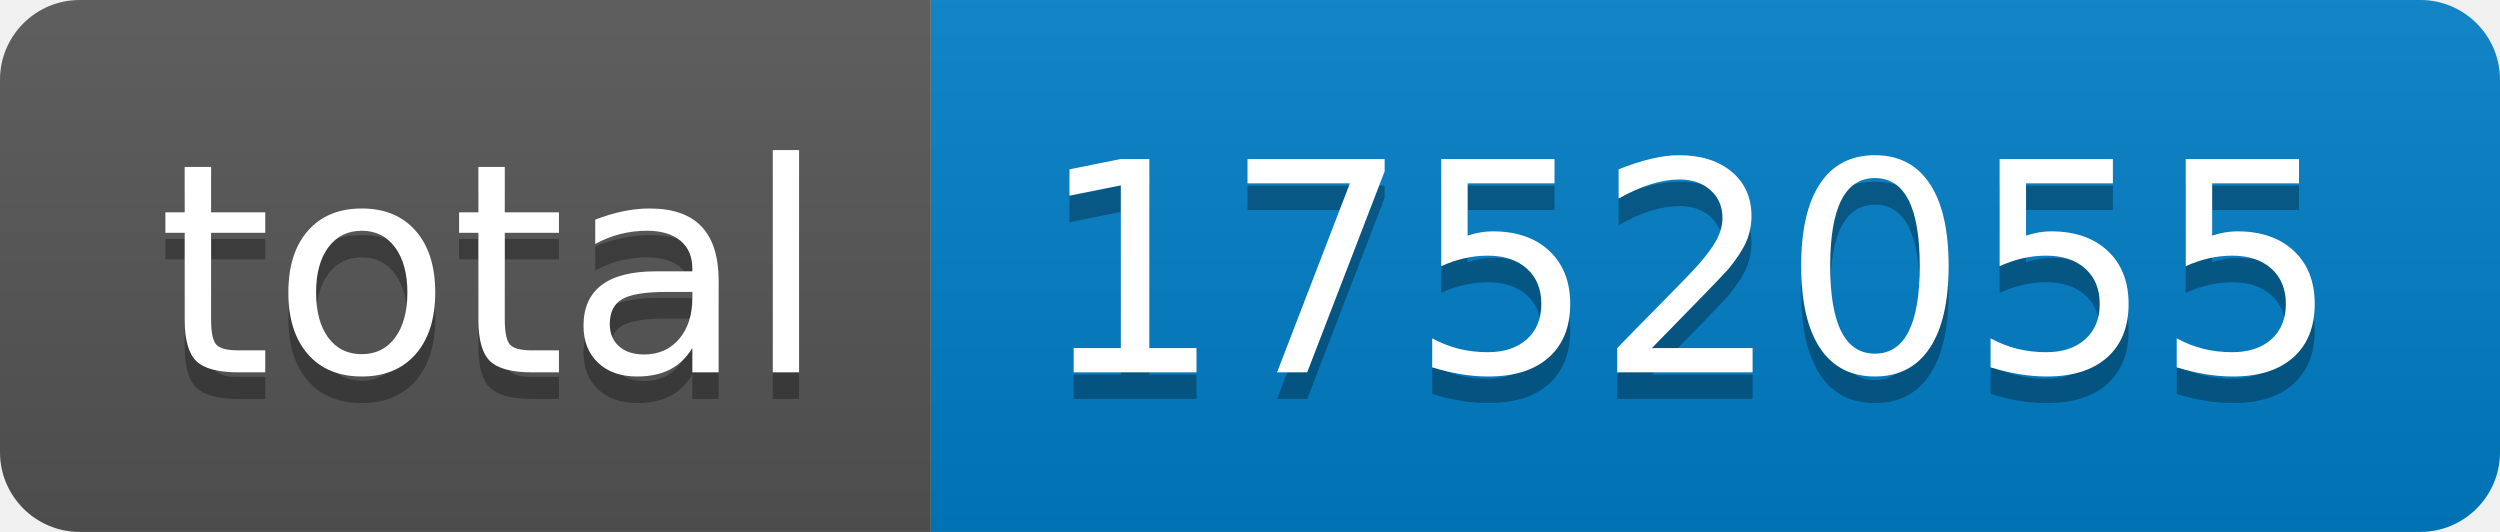
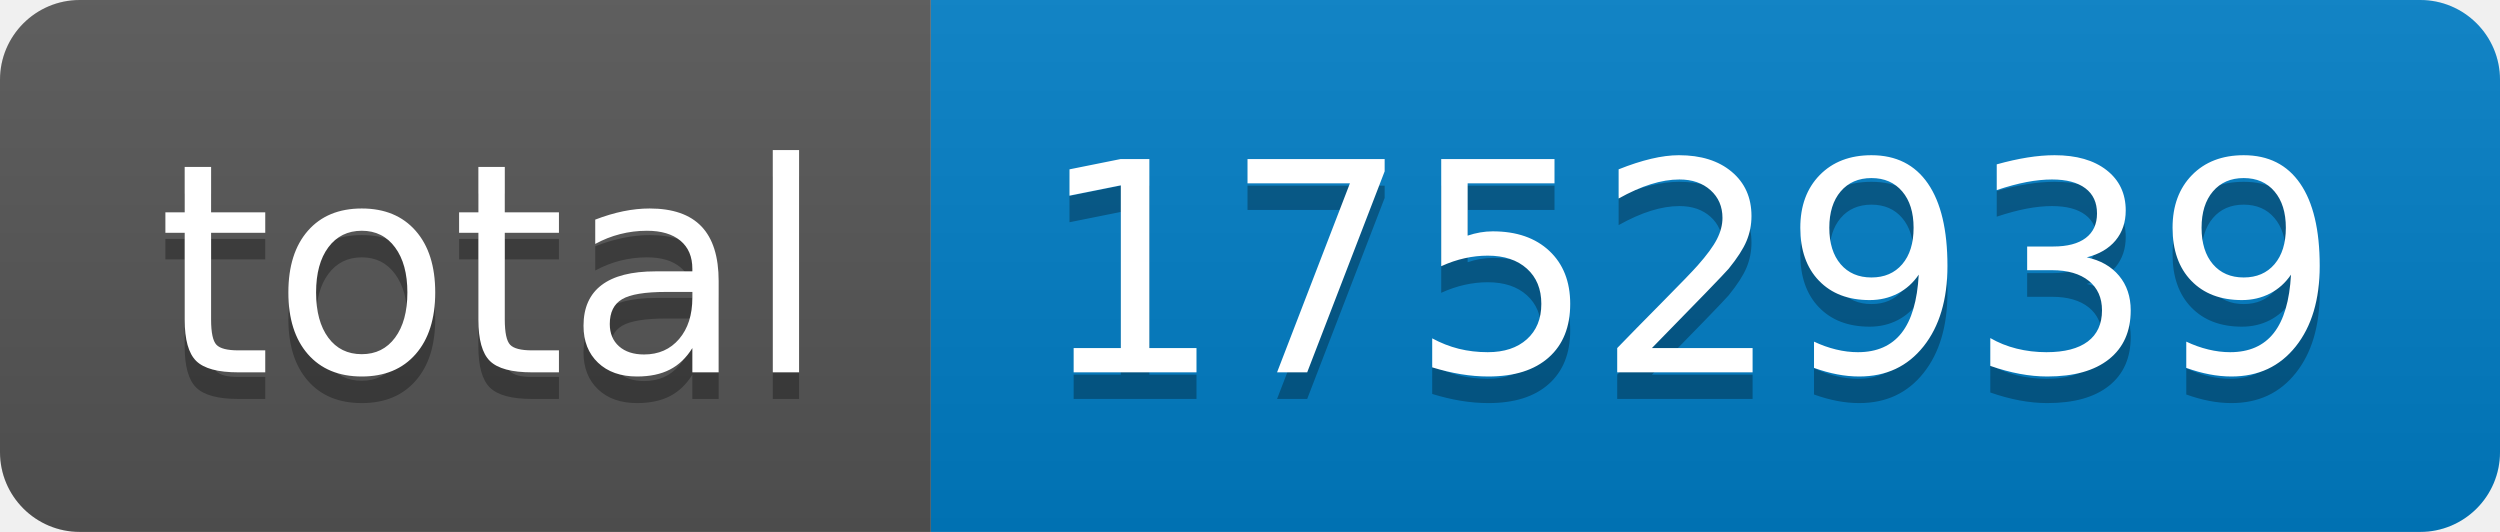
- <svg xmlns="http://www.w3.org/2000/svg" width="94" height="20" role="img" aria-label="total: 1752055">
+ <svg xmlns="http://www.w3.org/2000/svg" width="94" height="20" role="img" aria-label="total: 1752939">
  <linearGradient id="s" x2="0" y2="100%">
    <stop offset="0" stop-color="#bbb" stop-opacity=".1" />
    <stop offset="1" stop-opacity=".1" />
  </linearGradient>
  <clipPath id="r">
    <rect width="94" height="20" rx="3" fill="#fff" />
  </clipPath>
  <g clip-path="url(#r)">
    <rect width="35" height="20" fill="#555" />
    <rect x="35" width="59" height="20" fill="#007ec6" />
    <rect width="94" height="20" fill="url(#s)" />
  </g>
  <g fill="#fff" text-anchor="middle" font-family="Verdana,Geneva,DejaVu Sans,sans-serif" text-rendering="geometricPrecision" font-size="110">
    <text aria-hidden="true" x="185" y="150" fill="#010101" fill-opacity=".3" transform="scale(.1)" textLength="250">total</text>
    <text x="185" y="140" transform="scale(.1)" fill="#fff" textLength="250">total</text>
-     <text aria-hidden="true" x="635" y="150" fill="#010101" fill-opacity=".3" transform="scale(.1)" textLength="490">1752055</text>
-     <text x="635" y="140" transform="scale(.1)" fill="#fff" textLength="490">1752055</text>
+     <text aria-hidden="true" x="635" y="150" fill="#010101" fill-opacity=".3" transform="scale(.1)" textLength="490">1752939</text>
+     <text x="635" y="140" transform="scale(.1)" fill="#fff" textLength="490">1752939</text>
  </g>
</svg>
